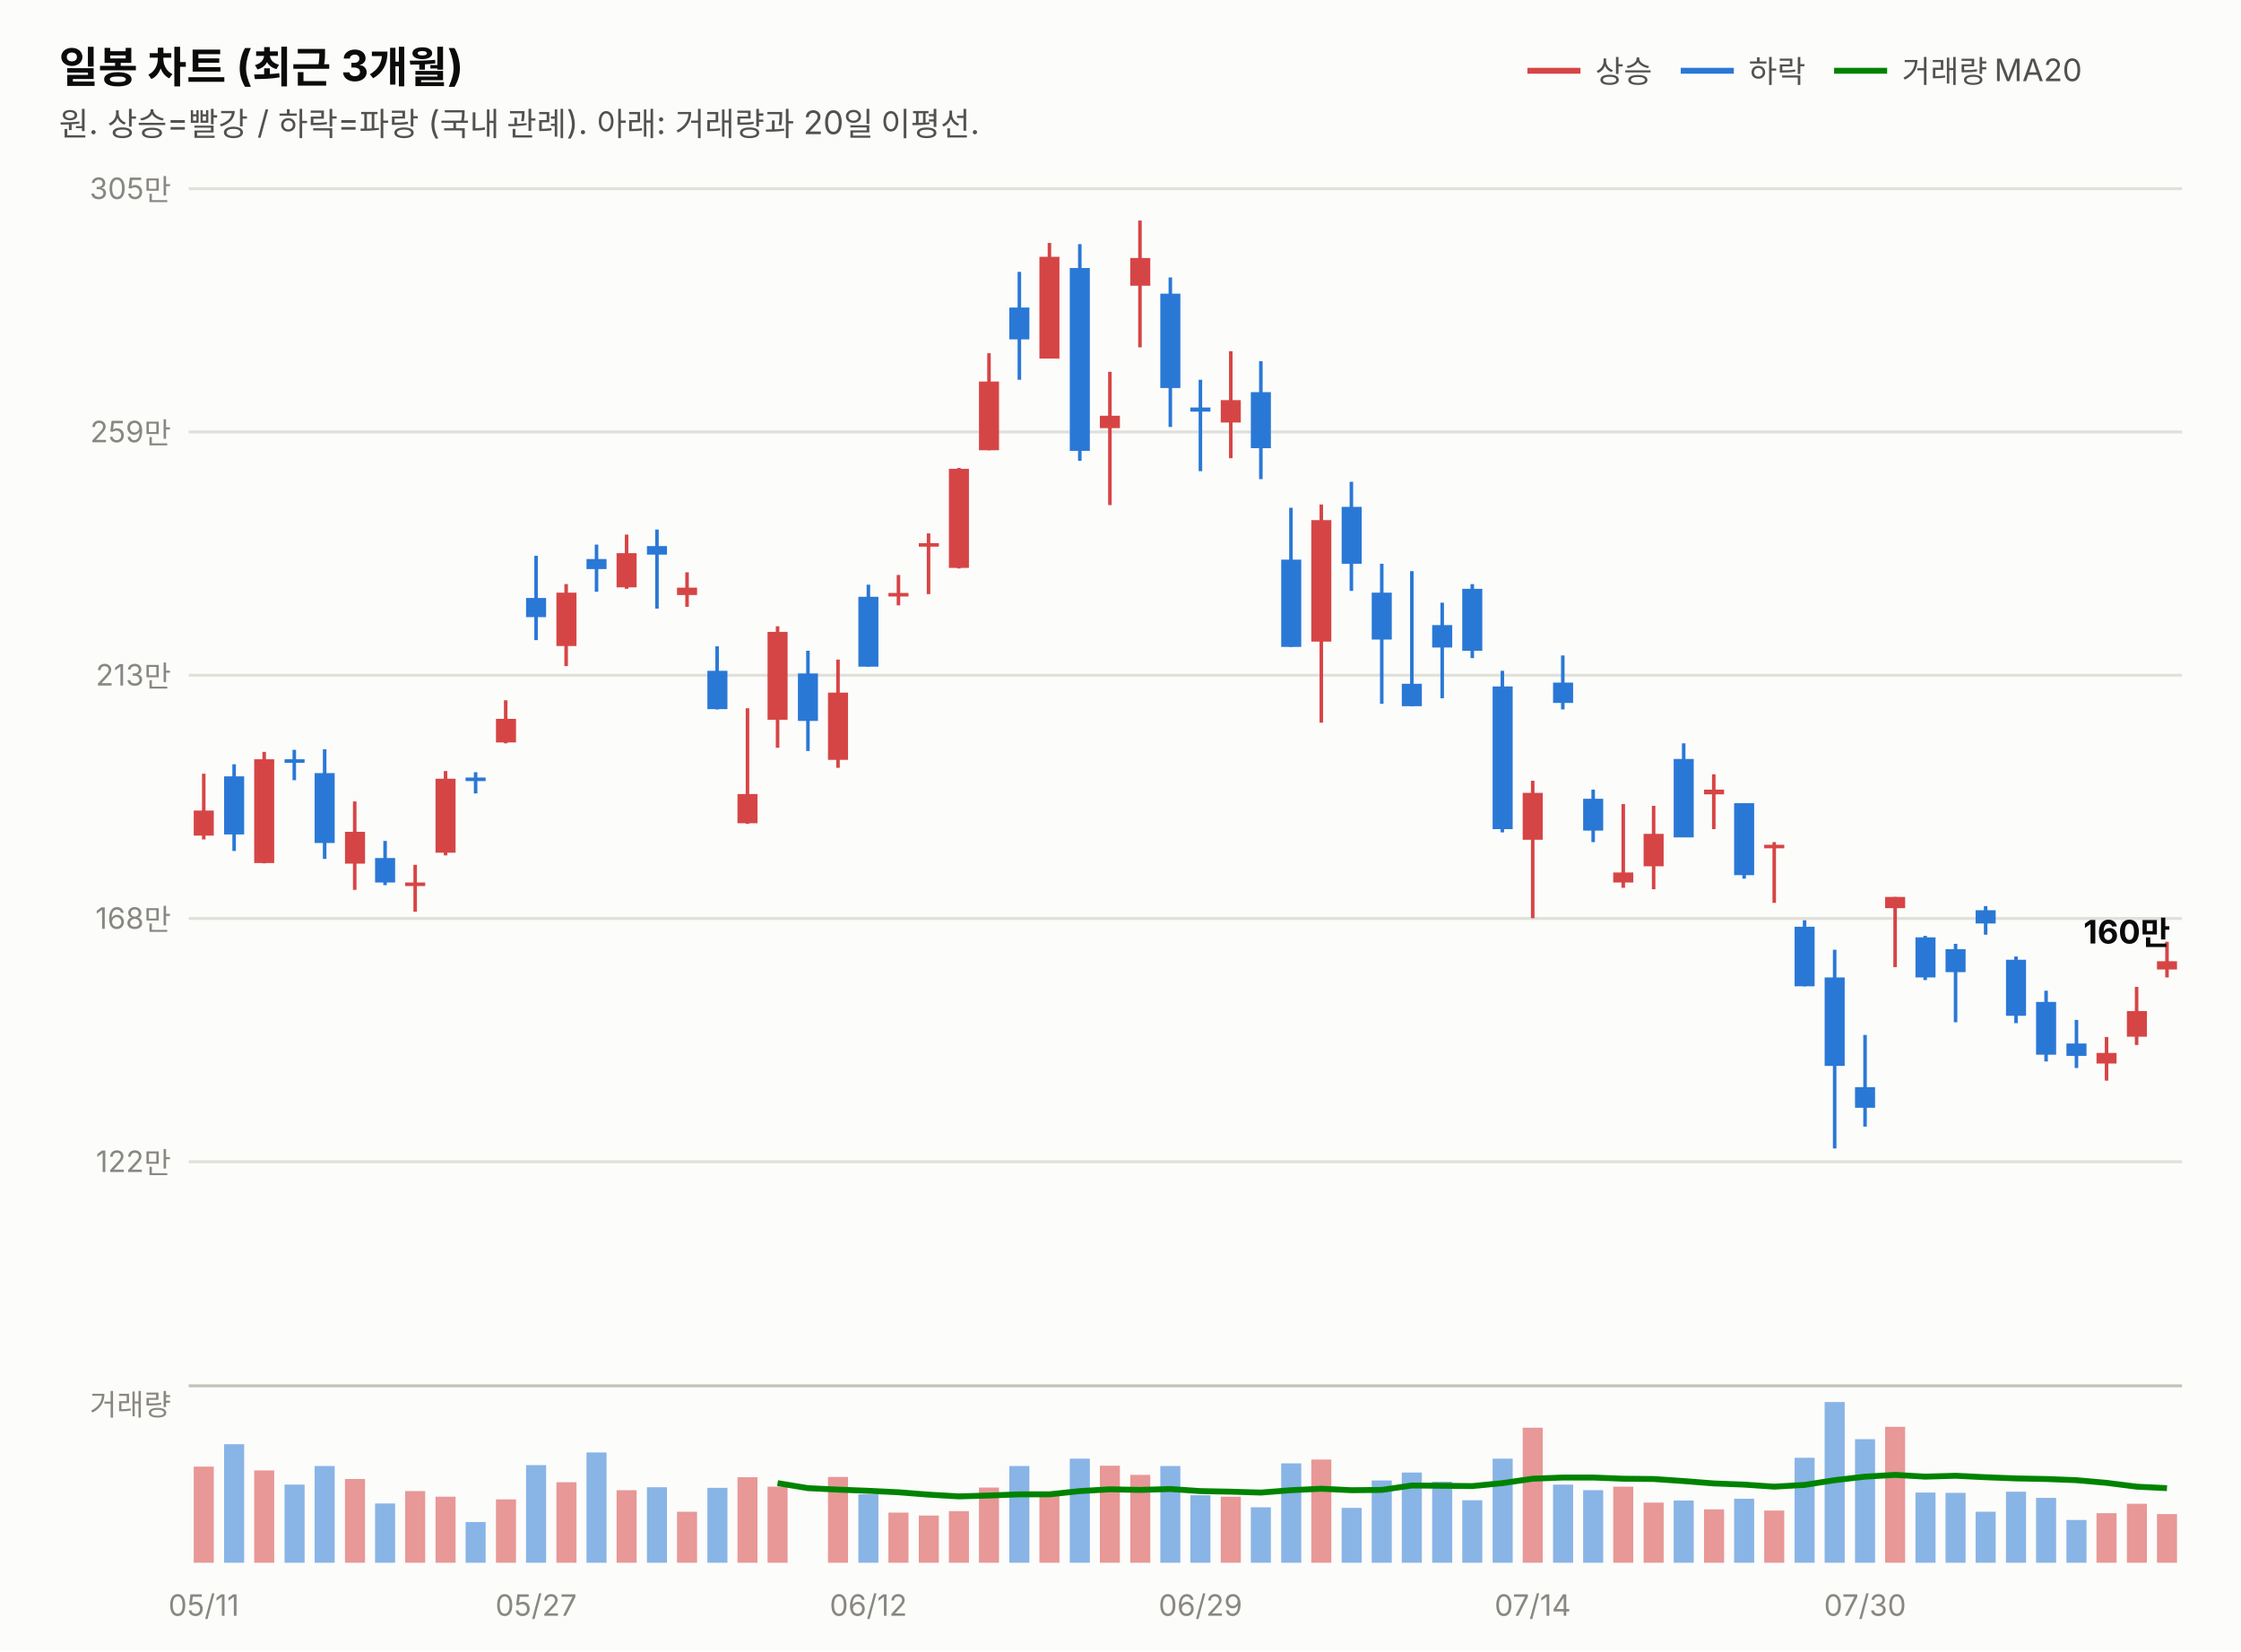
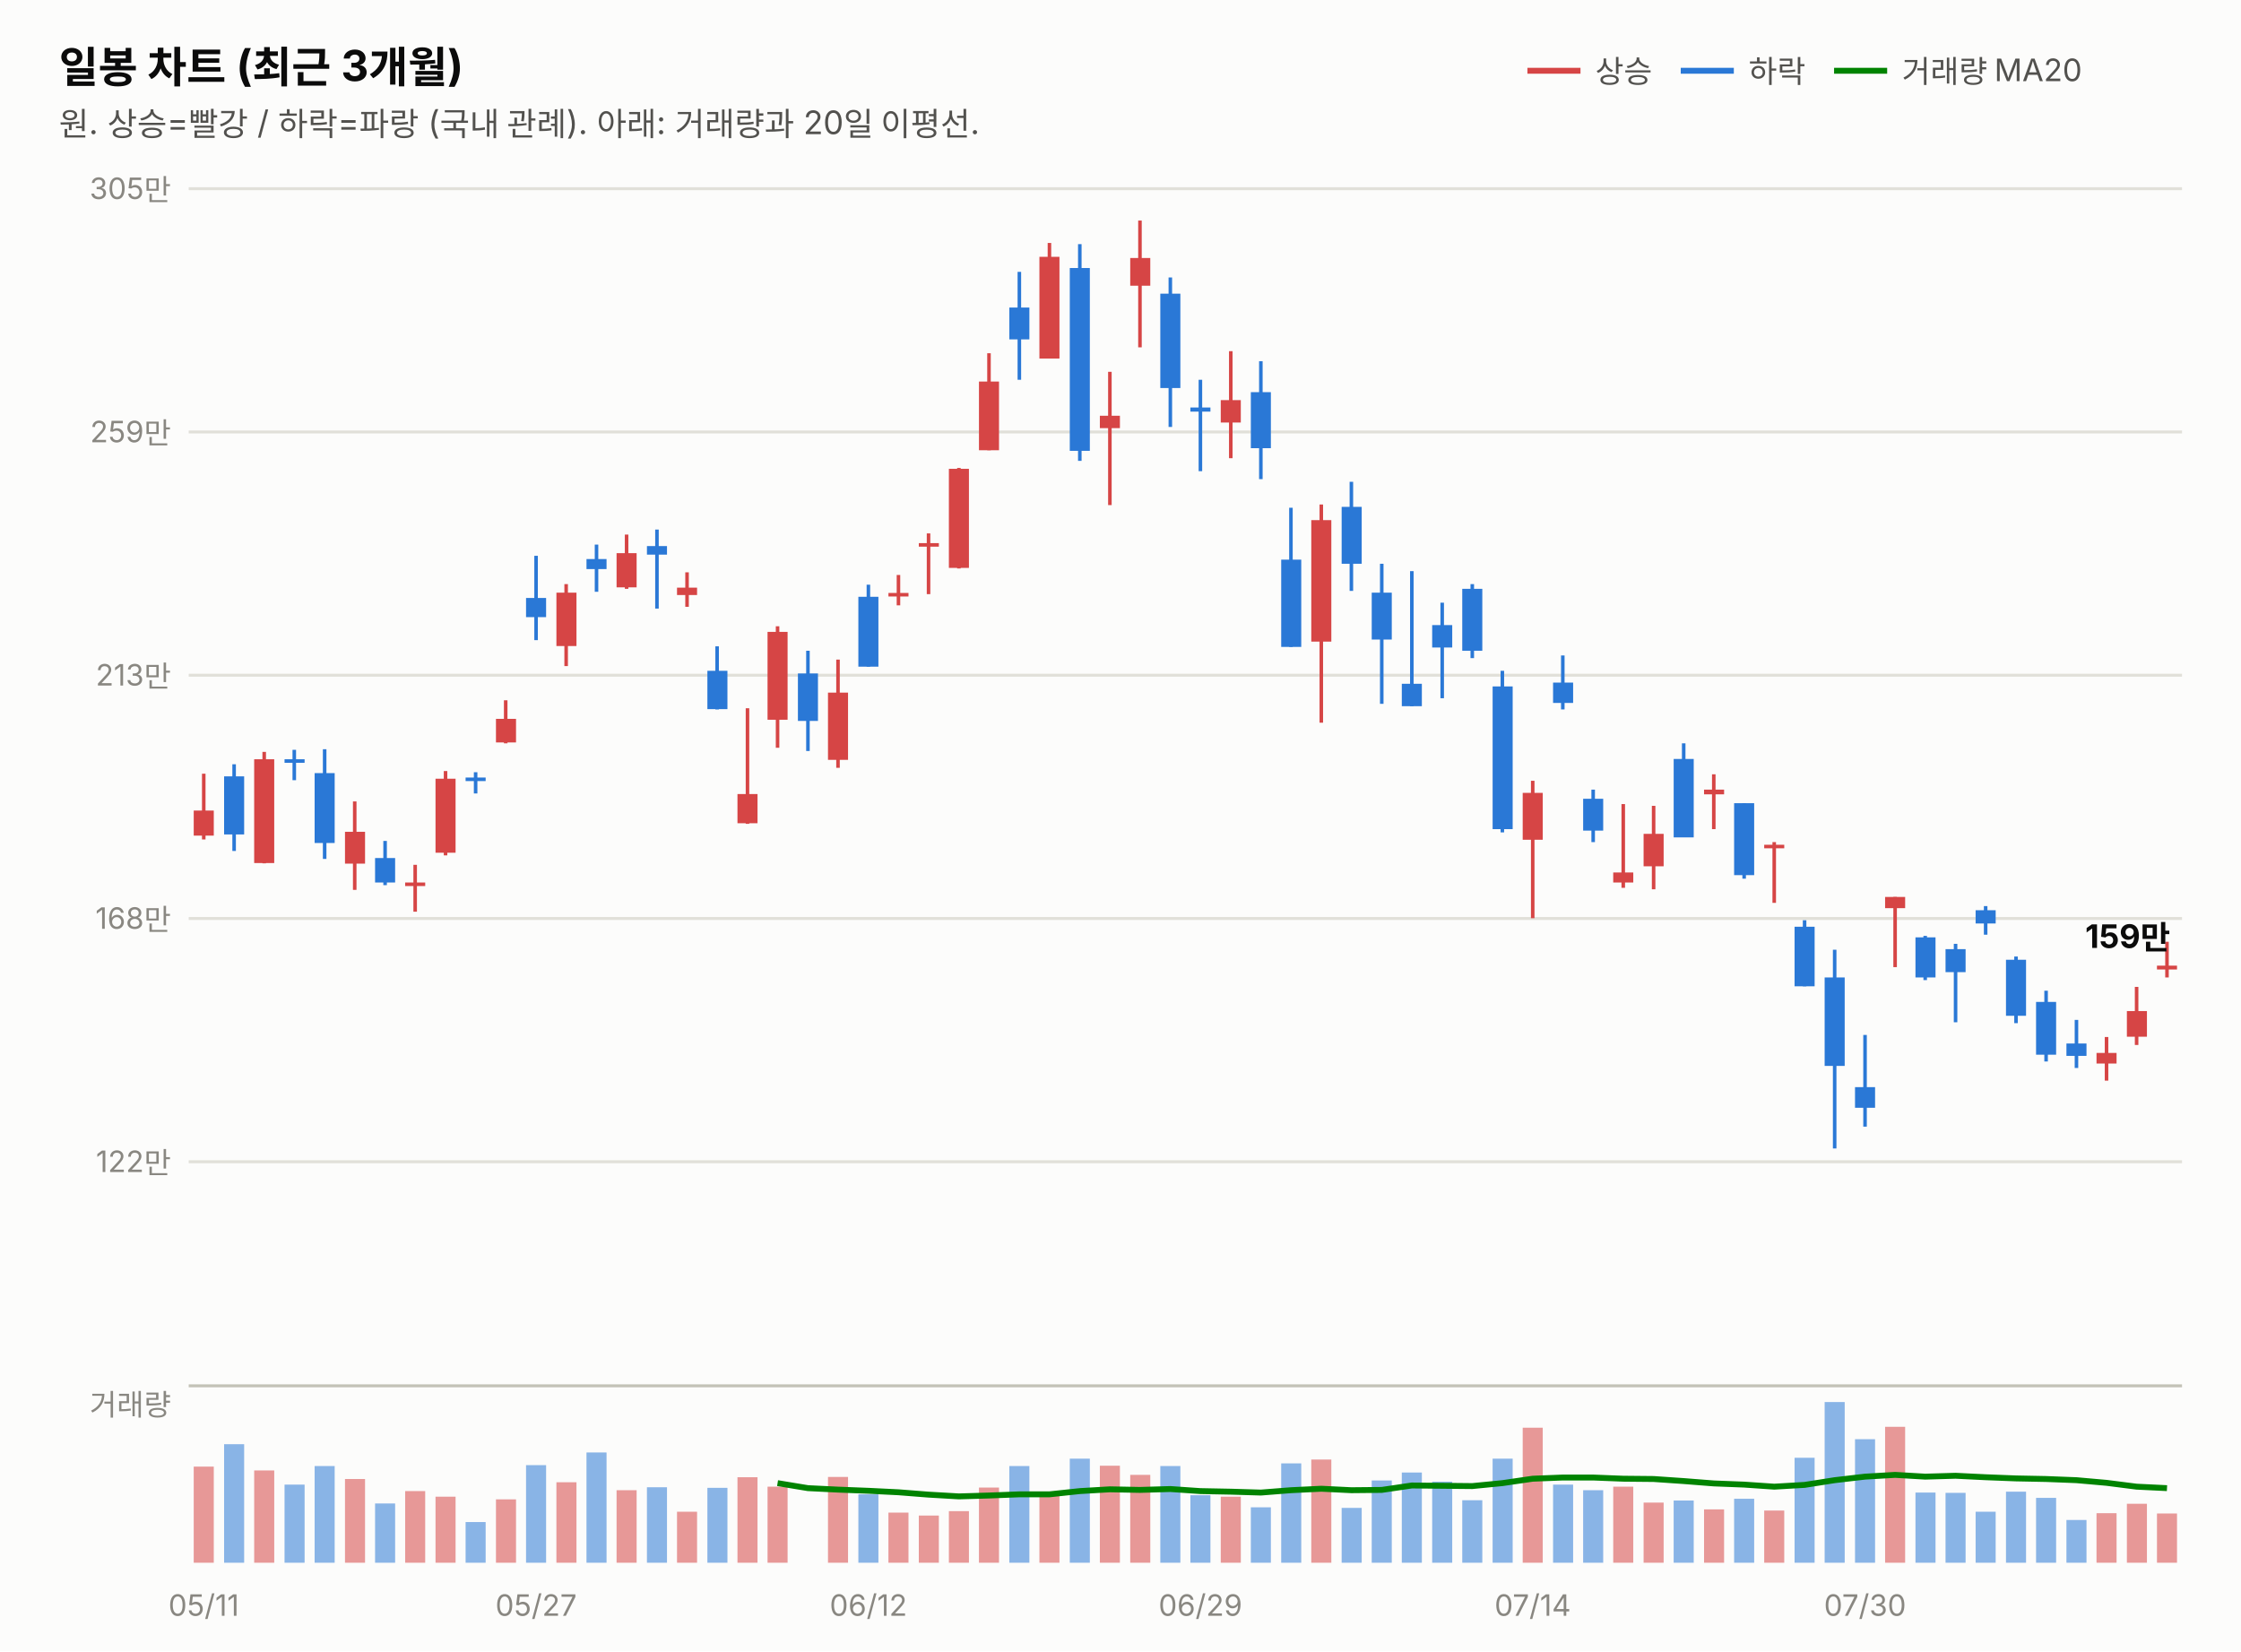
<svg xmlns="http://www.w3.org/2000/svg" width="760" height="560" viewBox="0 0 760 560" font-family="system-ui,-apple-system,&quot;Segoe UI&quot;,&quot;Malgun Gothic&quot;,&quot;Apple SD Gothic Neo&quot;,sans-serif">
  <rect width="760" height="560" fill="#fcfcfb" />
  <text x="20" y="28" font-size="14.5" font-weight="700" fill="#0b0b0b">일봉 차트 (최근 3개월)</text>
  <text x="20" y="46" font-size="11" fill="#52514e">원. 상승=빨강 / 하락=파랑 (국내 관례). 아래: 거래량과 20일 이평선.</text>
  <line x1="518" y1="24" x2="536" y2="24" stroke="#d64545" stroke-width="2" />
  <text x="541" y="28" font-size="10.5" fill="#52514e">상승</text>
  <line x1="570" y1="24" x2="588" y2="24" stroke="#2a78d6" stroke-width="2" />
  <text x="593" y="28" font-size="10.5" fill="#52514e">하락</text>
  <line x1="622" y1="24" x2="640" y2="24" stroke="#008300" stroke-width="2" />
  <text x="645" y="28" font-size="10.5" fill="#52514e">거래량 MA20</text>
  <line x1="64" y1="394.0" x2="740" y2="394.0" stroke="#e1e0d9" stroke-width="1" />
  <text x="58" y="397.5" font-size="10" fill="#898781" text-anchor="end" style="font-variant-numeric:tabular-nums">122만</text>
  <line x1="64" y1="311.5" x2="740" y2="311.5" stroke="#e1e0d9" stroke-width="1" />
  <text x="58" y="315.0" font-size="10" fill="#898781" text-anchor="end" style="font-variant-numeric:tabular-nums">168만</text>
  <line x1="64" y1="229.0" x2="740" y2="229.0" stroke="#e1e0d9" stroke-width="1" />
  <text x="58" y="232.5" font-size="10" fill="#898781" text-anchor="end" style="font-variant-numeric:tabular-nums">213만</text>
  <line x1="64" y1="146.5" x2="740" y2="146.5" stroke="#e1e0d9" stroke-width="1" />
  <text x="58" y="150.0" font-size="10" fill="#898781" text-anchor="end" style="font-variant-numeric:tabular-nums">259만</text>
  <line x1="64" y1="64.0" x2="740" y2="64.0" stroke="#e1e0d9" stroke-width="1" />
  <text x="58" y="67.5" font-size="10" fill="#898781" text-anchor="end" style="font-variant-numeric:tabular-nums">305만</text>
  <line x1="69.1" y1="262.4" x2="69.1" y2="284.7" stroke="#d64545" stroke-width="1.2" />
  <rect x="65.7" y="274.9" width="6.8" height="8.5" fill="#d64545" />
  <line x1="79.4" y1="259.2" x2="79.4" y2="288.6" stroke="#2a78d6" stroke-width="1.2" />
  <rect x="76.0" y="263.3" width="6.8" height="19.7" fill="#2a78d6" />
  <line x1="89.6" y1="255.0" x2="89.6" y2="292.8" stroke="#d64545" stroke-width="1.2" />
  <rect x="86.2" y="257.5" width="6.8" height="35.2" fill="#d64545" />
  <line x1="99.8" y1="254.3" x2="99.8" y2="264.6" stroke="#2a78d6" stroke-width="1.2" />
  <rect x="96.5" y="257.5" width="6.8" height="1.2" fill="#2a78d6" />
  <line x1="110.1" y1="254.1" x2="110.1" y2="291.3" stroke="#2a78d6" stroke-width="1.2" />
  <rect x="106.7" y="262.2" width="6.8" height="23.7" fill="#2a78d6" />
  <line x1="120.3" y1="271.8" x2="120.3" y2="301.8" stroke="#d64545" stroke-width="1.2" />
  <rect x="117.0" y="282.1" width="6.8" height="10.8" fill="#d64545" />
  <line x1="130.6" y1="285.2" x2="130.6" y2="300.2" stroke="#2a78d6" stroke-width="1.2" />
  <rect x="127.2" y="291.0" width="6.8" height="8.3" fill="#2a78d6" />
  <line x1="140.8" y1="293.3" x2="140.8" y2="309.2" stroke="#d64545" stroke-width="1.2" />
  <rect x="137.4" y="299.3" width="6.8" height="1.2" fill="#d64545" />
  <line x1="151.1" y1="261.5" x2="151.1" y2="290.1" stroke="#d64545" stroke-width="1.2" />
  <rect x="147.7" y="264.1" width="6.8" height="25.1" fill="#d64545" />
  <line x1="161.3" y1="261.9" x2="161.3" y2="269.1" stroke="#2a78d6" stroke-width="1.2" />
  <rect x="157.9" y="263.7" width="6.8" height="1.2" fill="#2a78d6" />
  <line x1="171.5" y1="237.5" x2="171.5" y2="252.1" stroke="#d64545" stroke-width="1.2" />
  <rect x="168.2" y="243.8" width="6.8" height="8.0" fill="#d64545" />
  <line x1="181.8" y1="188.5" x2="181.8" y2="217.1" stroke="#2a78d6" stroke-width="1.2" />
  <rect x="178.4" y="202.8" width="6.8" height="6.5" fill="#2a78d6" />
  <line x1="192.0" y1="198.1" x2="192.0" y2="225.9" stroke="#d64545" stroke-width="1.2" />
  <rect x="188.7" y="201.0" width="6.8" height="18.1" fill="#d64545" />
  <line x1="202.3" y1="184.7" x2="202.3" y2="200.7" stroke="#2a78d6" stroke-width="1.2" />
  <rect x="198.9" y="189.6" width="6.8" height="3.4" fill="#2a78d6" />
  <line x1="212.5" y1="181.3" x2="212.5" y2="199.7" stroke="#d64545" stroke-width="1.2" />
  <rect x="209.1" y="187.6" width="6.8" height="11.6" fill="#d64545" />
  <line x1="222.8" y1="179.6" x2="222.8" y2="206.4" stroke="#2a78d6" stroke-width="1.2" />
  <rect x="219.4" y="185.2" width="6.8" height="2.9" fill="#2a78d6" />
  <line x1="233.0" y1="194.1" x2="233.0" y2="205.8" stroke="#d64545" stroke-width="1.2" />
  <rect x="229.6" y="199.3" width="6.8" height="2.5" fill="#d64545" />
  <line x1="243.2" y1="219.2" x2="243.2" y2="240.6" stroke="#2a78d6" stroke-width="1.2" />
  <rect x="239.9" y="227.5" width="6.8" height="13.0" fill="#2a78d6" />
  <line x1="253.5" y1="240.2" x2="253.5" y2="279.4" stroke="#d64545" stroke-width="1.2" />
  <rect x="250.1" y="269.3" width="6.8" height="9.9" fill="#d64545" />
  <line x1="263.7" y1="212.4" x2="263.7" y2="253.6" stroke="#d64545" stroke-width="1.2" />
  <rect x="260.3" y="214.3" width="6.8" height="29.8" fill="#d64545" />
  <line x1="274.0" y1="220.7" x2="274.0" y2="254.7" stroke="#2a78d6" stroke-width="1.2" />
  <rect x="270.6" y="228.4" width="6.8" height="16.1" fill="#2a78d6" />
  <line x1="284.2" y1="223.7" x2="284.2" y2="260.4" stroke="#d64545" stroke-width="1.2" />
  <rect x="280.8" y="234.9" width="6.8" height="22.8" fill="#d64545" />
  <line x1="294.5" y1="198.3" x2="294.5" y2="226.1" stroke="#2a78d6" stroke-width="1.2" />
  <rect x="291.1" y="202.4" width="6.8" height="23.7" fill="#2a78d6" />
  <line x1="304.7" y1="195.0" x2="304.7" y2="205.3" stroke="#d64545" stroke-width="1.2" />
  <rect x="301.3" y="201.1" width="6.8" height="1.2" fill="#d64545" />
  <line x1="314.9" y1="180.9" x2="314.9" y2="201.5" stroke="#d64545" stroke-width="1.2" />
  <rect x="311.6" y="184.2" width="6.8" height="1.2" fill="#d64545" />
  <line x1="325.2" y1="158.7" x2="325.2" y2="192.8" stroke="#d64545" stroke-width="1.2" />
  <rect x="321.8" y="159.0" width="6.8" height="33.6" fill="#d64545" />
  <line x1="335.4" y1="119.8" x2="335.4" y2="152.7" stroke="#d64545" stroke-width="1.2" />
  <rect x="332.0" y="129.4" width="6.8" height="23.3" fill="#d64545" />
  <line x1="345.7" y1="92.2" x2="345.7" y2="128.8" stroke="#2a78d6" stroke-width="1.2" />
  <rect x="342.3" y="104.3" width="6.8" height="10.8" fill="#2a78d6" />
  <line x1="355.9" y1="82.4" x2="355.9" y2="121.6" stroke="#d64545" stroke-width="1.2" />
  <rect x="352.5" y="87.1" width="6.8" height="34.5" fill="#d64545" />
  <line x1="366.2" y1="82.8" x2="366.2" y2="156.3" stroke="#2a78d6" stroke-width="1.2" />
  <rect x="362.8" y="90.9" width="6.8" height="62.0" fill="#2a78d6" />
  <line x1="376.4" y1="126.1" x2="376.4" y2="171.3" stroke="#d64545" stroke-width="1.2" />
  <rect x="373.0" y="141.0" width="6.8" height="4.2" fill="#d64545" />
  <line x1="386.6" y1="74.8" x2="386.6" y2="117.8" stroke="#d64545" stroke-width="1.2" />
  <rect x="383.3" y="87.5" width="6.8" height="9.4" fill="#d64545" />
  <line x1="396.9" y1="94.1" x2="396.9" y2="144.8" stroke="#2a78d6" stroke-width="1.2" />
  <rect x="393.5" y="99.6" width="6.8" height="32.0" fill="#2a78d6" />
  <line x1="407.1" y1="128.8" x2="407.1" y2="159.8" stroke="#2a78d6" stroke-width="1.2" />
  <rect x="403.7" y="138.2" width="6.8" height="1.4" fill="#2a78d6" />
  <line x1="417.4" y1="119.1" x2="417.4" y2="155.4" stroke="#d64545" stroke-width="1.2" />
  <rect x="414.0" y="135.7" width="6.8" height="7.6" fill="#d64545" />
  <line x1="427.6" y1="122.5" x2="427.6" y2="162.5" stroke="#2a78d6" stroke-width="1.2" />
  <rect x="424.2" y="133.0" width="6.8" height="19.0" fill="#2a78d6" />
  <line x1="437.8" y1="172.2" x2="437.8" y2="219.4" stroke="#2a78d6" stroke-width="1.2" />
  <rect x="434.5" y="189.8" width="6.8" height="29.6" fill="#2a78d6" />
  <line x1="448.1" y1="171.1" x2="448.1" y2="245.1" stroke="#d64545" stroke-width="1.2" />
  <rect x="444.7" y="176.4" width="6.8" height="41.2" fill="#d64545" />
  <line x1="458.3" y1="163.4" x2="458.3" y2="200.4" stroke="#2a78d6" stroke-width="1.2" />
  <rect x="455.0" y="171.9" width="6.8" height="19.3" fill="#2a78d6" />
  <line x1="468.6" y1="191.2" x2="468.6" y2="238.7" stroke="#2a78d6" stroke-width="1.2" />
  <rect x="465.2" y="201.0" width="6.8" height="15.9" fill="#2a78d6" />
  <line x1="478.8" y1="193.7" x2="478.8" y2="239.5" stroke="#2a78d6" stroke-width="1.2" />
  <rect x="475.4" y="231.9" width="6.8" height="7.6" fill="#2a78d6" />
  <line x1="489.1" y1="204.4" x2="489.1" y2="236.8" stroke="#2a78d6" stroke-width="1.2" />
  <rect x="485.7" y="212.0" width="6.8" height="7.6" fill="#2a78d6" />
  <line x1="499.3" y1="198.1" x2="499.3" y2="223.2" stroke="#2a78d6" stroke-width="1.2" />
  <rect x="495.9" y="199.7" width="6.8" height="21.0" fill="#2a78d6" />
  <line x1="509.5" y1="227.5" x2="509.5" y2="282.3" stroke="#2a78d6" stroke-width="1.2" />
  <rect x="506.2" y="232.8" width="6.8" height="48.4" fill="#2a78d6" />
  <line x1="519.8" y1="264.8" x2="519.8" y2="311.4" stroke="#d64545" stroke-width="1.2" />
  <rect x="516.4" y="268.9" width="6.8" height="15.9" fill="#d64545" />
  <line x1="530.0" y1="222.3" x2="530.0" y2="240.6" stroke="#2a78d6" stroke-width="1.2" />
  <rect x="526.7" y="231.5" width="6.8" height="6.9" fill="#2a78d6" />
  <line x1="540.3" y1="267.8" x2="540.3" y2="285.6" stroke="#2a78d6" stroke-width="1.2" />
  <rect x="536.9" y="270.9" width="6.8" height="10.8" fill="#2a78d6" />
  <line x1="550.5" y1="272.7" x2="550.5" y2="301.1" stroke="#d64545" stroke-width="1.2" />
  <rect x="547.1" y="295.9" width="6.8" height="3.4" fill="#d64545" />
  <line x1="560.8" y1="273.3" x2="560.8" y2="301.6" stroke="#d64545" stroke-width="1.2" />
  <rect x="557.4" y="282.8" width="6.8" height="11.0" fill="#d64545" />
  <line x1="571.0" y1="252.1" x2="571.0" y2="283.9" stroke="#2a78d6" stroke-width="1.2" />
  <rect x="567.6" y="257.4" width="6.8" height="26.6" fill="#2a78d6" />
  <line x1="581.2" y1="262.6" x2="581.2" y2="281.2" stroke="#d64545" stroke-width="1.2" />
  <rect x="577.9" y="267.8" width="6.8" height="1.6" fill="#d64545" />
  <line x1="591.5" y1="272.4" x2="591.5" y2="298.0" stroke="#2a78d6" stroke-width="1.2" />
  <rect x="588.1" y="272.4" width="6.8" height="24.4" fill="#2a78d6" />
  <line x1="601.7" y1="285.6" x2="601.7" y2="306.2" stroke="#d64545" stroke-width="1.2" />
  <rect x="598.3" y="286.5" width="6.8" height="1.2" fill="#d64545" />
  <line x1="612.0" y1="312.1" x2="612.0" y2="334.5" stroke="#2a78d6" stroke-width="1.2" />
  <rect x="608.6" y="314.3" width="6.8" height="20.2" fill="#2a78d6" />
  <line x1="622.2" y1="322.1" x2="622.2" y2="389.5" stroke="#2a78d6" stroke-width="1.2" />
  <rect x="618.8" y="331.5" width="6.8" height="30.0" fill="#2a78d6" />
  <line x1="632.5" y1="351.0" x2="632.5" y2="382.1" stroke="#2a78d6" stroke-width="1.2" />
  <rect x="629.1" y="368.7" width="6.8" height="7.0" fill="#2a78d6" />
  <line x1="642.7" y1="304.2" x2="642.7" y2="328.0" stroke="#d64545" stroke-width="1.2" />
  <rect x="639.3" y="304.2" width="6.8" height="3.8" fill="#d64545" />
  <line x1="652.9" y1="317.4" x2="652.9" y2="332.4" stroke="#2a78d6" stroke-width="1.2" />
  <rect x="649.6" y="317.9" width="6.8" height="13.6" fill="#2a78d6" />
  <line x1="663.2" y1="320.1" x2="663.2" y2="346.7" stroke="#2a78d6" stroke-width="1.2" />
  <rect x="659.8" y="321.9" width="6.8" height="7.8" fill="#2a78d6" />
  <line x1="673.4" y1="307.3" x2="673.4" y2="317.0" stroke="#2a78d6" stroke-width="1.2" />
  <rect x="670.0" y="308.7" width="6.8" height="4.5" fill="#2a78d6" />
  <line x1="683.7" y1="324.4" x2="683.7" y2="347.0" stroke="#2a78d6" stroke-width="1.2" />
  <rect x="680.3" y="325.5" width="6.8" height="19.0" fill="#2a78d6" />
  <line x1="693.9" y1="336.0" x2="693.9" y2="360.0" stroke="#2a78d6" stroke-width="1.2" />
  <rect x="690.5" y="339.8" width="6.8" height="17.9" fill="#2a78d6" />
  <line x1="704.2" y1="345.9" x2="704.2" y2="362.2" stroke="#2a78d6" stroke-width="1.2" />
  <rect x="700.8" y="353.9" width="6.8" height="4.2" fill="#2a78d6" />
  <line x1="714.4" y1="351.7" x2="714.4" y2="366.5" stroke="#d64545" stroke-width="1.2" />
  <rect x="711.0" y="357.1" width="6.8" height="3.6" fill="#d64545" />
  <line x1="724.6" y1="334.7" x2="724.6" y2="354.4" stroke="#d64545" stroke-width="1.2" />
  <rect x="721.3" y="342.9" width="6.8" height="8.7" fill="#d64545" />
  <line x1="734.9" y1="319.4" x2="734.9" y2="331.5" stroke="#d64545" stroke-width="1.2" />
-   <rect x="731.5" y="326.0" width="6.8" height="2.8" fill="#d64545" />
-   <text x="736" y="320.0" font-size="11" font-weight="700" fill="#0b0b0b" text-anchor="end" style="font-variant-numeric:tabular-nums">160만</text>
+   <rect x="731.5" y="327.5" width="6.8" height="1.3" fill="#d64545" />
+   <text x="736" y="321.5" font-size="11" font-weight="700" fill="#0b0b0b" text-anchor="end" style="font-variant-numeric:tabular-nums">159만</text>
  <line x1="64" y1="470" x2="740" y2="470" stroke="#c3c2b7" stroke-width="1" />
  <text x="58" y="480" font-size="10" fill="#898781" text-anchor="end">거래량</text>
  <rect x="65.7" y="497.4" width="6.8" height="32.6" fill="#d64545" opacity="0.55" />
  <rect x="76.0" y="489.8" width="6.8" height="40.2" fill="#2a78d6" opacity="0.55" />
  <rect x="86.2" y="498.7" width="6.8" height="31.3" fill="#d64545" opacity="0.55" />
  <rect x="96.5" y="503.5" width="6.8" height="26.5" fill="#2a78d6" opacity="0.55" />
  <rect x="106.7" y="497.2" width="6.8" height="32.8" fill="#2a78d6" opacity="0.55" />
  <rect x="117.0" y="501.6" width="6.8" height="28.4" fill="#d64545" opacity="0.55" />
  <rect x="127.2" y="509.9" width="6.8" height="20.1" fill="#2a78d6" opacity="0.55" />
  <rect x="137.4" y="505.7" width="6.8" height="24.3" fill="#d64545" opacity="0.55" />
  <rect x="147.7" y="507.6" width="6.8" height="22.4" fill="#d64545" opacity="0.55" />
  <rect x="157.9" y="516.2" width="6.8" height="13.8" fill="#2a78d6" opacity="0.55" />
  <rect x="168.2" y="508.5" width="6.8" height="21.5" fill="#d64545" opacity="0.55" />
  <rect x="178.4" y="496.9" width="6.8" height="33.1" fill="#2a78d6" opacity="0.55" />
  <rect x="188.7" y="502.7" width="6.8" height="27.3" fill="#d64545" opacity="0.55" />
  <rect x="198.9" y="492.6" width="6.8" height="37.4" fill="#2a78d6" opacity="0.55" />
  <rect x="209.1" y="505.4" width="6.8" height="24.6" fill="#d64545" opacity="0.55" />
  <rect x="219.4" y="504.4" width="6.8" height="25.6" fill="#2a78d6" opacity="0.55" />
  <rect x="229.6" y="512.7" width="6.8" height="17.3" fill="#d64545" opacity="0.55" />
  <rect x="239.9" y="504.6" width="6.8" height="25.4" fill="#2a78d6" opacity="0.55" />
  <rect x="250.1" y="501.0" width="6.8" height="29.0" fill="#d64545" opacity="0.55" />
  <rect x="260.3" y="504.2" width="6.8" height="25.8" fill="#d64545" opacity="0.55" />
  <rect x="270.6" y="530.0" width="6.8" height="0.0" fill="#2a78d6" opacity="0.55" />
  <rect x="280.8" y="500.9" width="6.8" height="29.1" fill="#d64545" opacity="0.55" />
  <rect x="291.1" y="506.8" width="6.8" height="23.2" fill="#2a78d6" opacity="0.55" />
  <rect x="301.3" y="513.0" width="6.8" height="17.0" fill="#d64545" opacity="0.55" />
  <rect x="311.6" y="514.0" width="6.8" height="16.0" fill="#d64545" opacity="0.55" />
  <rect x="321.8" y="512.5" width="6.8" height="17.5" fill="#d64545" opacity="0.55" />
  <rect x="332.0" y="504.5" width="6.8" height="25.5" fill="#d64545" opacity="0.55" />
  <rect x="342.3" y="497.2" width="6.8" height="32.8" fill="#2a78d6" opacity="0.55" />
  <rect x="352.5" y="507.3" width="6.8" height="22.7" fill="#d64545" opacity="0.55" />
  <rect x="362.8" y="494.7" width="6.8" height="35.3" fill="#2a78d6" opacity="0.55" />
  <rect x="373.0" y="497.1" width="6.8" height="32.9" fill="#d64545" opacity="0.55" />
  <rect x="383.3" y="500.2" width="6.8" height="29.8" fill="#d64545" opacity="0.55" />
  <rect x="393.5" y="497.2" width="6.8" height="32.8" fill="#2a78d6" opacity="0.55" />
  <rect x="403.7" y="507.1" width="6.8" height="22.9" fill="#2a78d6" opacity="0.55" />
  <rect x="414.0" y="507.6" width="6.8" height="22.4" fill="#d64545" opacity="0.55" />
  <rect x="424.2" y="511.2" width="6.8" height="18.8" fill="#2a78d6" opacity="0.55" />
  <rect x="434.5" y="496.3" width="6.8" height="33.7" fill="#2a78d6" opacity="0.55" />
  <rect x="444.7" y="495.0" width="6.8" height="35.0" fill="#d64545" opacity="0.55" />
  <rect x="455.0" y="511.4" width="6.8" height="18.6" fill="#2a78d6" opacity="0.55" />
  <rect x="465.2" y="502.1" width="6.8" height="27.9" fill="#2a78d6" opacity="0.55" />
  <rect x="475.4" y="499.4" width="6.8" height="30.6" fill="#2a78d6" opacity="0.55" />
  <rect x="485.7" y="502.5" width="6.8" height="27.5" fill="#2a78d6" opacity="0.55" />
  <rect x="495.9" y="508.8" width="6.8" height="21.2" fill="#2a78d6" opacity="0.55" />
  <rect x="506.2" y="494.7" width="6.8" height="35.3" fill="#2a78d6" opacity="0.55" />
  <rect x="516.4" y="484.2" width="6.8" height="45.8" fill="#d64545" opacity="0.55" />
  <rect x="526.7" y="503.5" width="6.8" height="26.5" fill="#2a78d6" opacity="0.55" />
  <rect x="536.9" y="505.4" width="6.8" height="24.6" fill="#2a78d6" opacity="0.55" />
  <rect x="547.1" y="504.2" width="6.8" height="25.8" fill="#d64545" opacity="0.55" />
  <rect x="557.4" y="509.6" width="6.8" height="20.4" fill="#d64545" opacity="0.55" />
  <rect x="567.6" y="508.9" width="6.8" height="21.1" fill="#2a78d6" opacity="0.55" />
  <rect x="577.9" y="511.9" width="6.8" height="18.1" fill="#d64545" opacity="0.55" />
  <rect x="588.1" y="508.3" width="6.8" height="21.7" fill="#2a78d6" opacity="0.55" />
  <rect x="598.3" y="512.3" width="6.8" height="17.7" fill="#d64545" opacity="0.55" />
  <rect x="608.6" y="494.4" width="6.8" height="35.6" fill="#2a78d6" opacity="0.55" />
  <rect x="618.8" y="475.5" width="6.8" height="54.5" fill="#2a78d6" opacity="0.55" />
  <rect x="629.1" y="488.1" width="6.8" height="41.9" fill="#2a78d6" opacity="0.55" />
  <rect x="639.3" y="483.9" width="6.8" height="46.1" fill="#d64545" opacity="0.55" />
  <rect x="649.6" y="506.2" width="6.8" height="23.8" fill="#2a78d6" opacity="0.55" />
  <rect x="659.8" y="506.3" width="6.8" height="23.7" fill="#2a78d6" opacity="0.55" />
  <rect x="670.0" y="512.7" width="6.8" height="17.3" fill="#2a78d6" opacity="0.55" />
  <rect x="680.3" y="505.9" width="6.8" height="24.1" fill="#2a78d6" opacity="0.55" />
  <rect x="690.5" y="508.0" width="6.8" height="22.0" fill="#2a78d6" opacity="0.55" />
  <rect x="700.8" y="515.5" width="6.8" height="14.5" fill="#2a78d6" opacity="0.55" />
  <rect x="711.0" y="513.2" width="6.8" height="16.8" fill="#d64545" opacity="0.55" />
  <rect x="721.3" y="510.0" width="6.8" height="20.0" fill="#d64545" opacity="0.55" />
-   <rect x="731.5" y="513.5" width="6.8" height="16.5" fill="#d64545" opacity="0.55" />
+   <rect x="731.5" y="513.3" width="6.8" height="16.7" fill="#d64545" opacity="0.55" />
  <path d="M263.7,503.0 L274.0,504.7 L284.2,505.2 L294.5,505.6 L304.7,506.1 L314.9,506.9 L325.2,507.5 L335.4,507.2 L345.7,506.8 L355.9,506.8 L366.2,505.7 L376.4,505.1 L386.6,505.3 L396.9,505.0 L407.1,505.7 L417.4,505.9 L427.6,506.2 L437.8,505.4 L448.1,504.9 L458.3,505.4 L468.6,505.3 L478.8,503.8 L489.1,503.9 L499.3,504.0 L509.5,503.0 L519.8,501.5 L530.0,501.1 L540.3,501.1 L550.5,501.5 L560.8,501.6 L571.0,502.3 L581.2,503.1 L591.5,503.5 L601.7,504.2 L612.0,503.6 L622.2,502.0 L632.5,500.8 L642.7,500.2 L652.9,500.8 L663.2,500.5 L673.4,501.0 L683.7,501.4 L693.9,501.6 L704.2,502.0 L714.4,502.9 L724.6,504.2 L734.9,504.7" fill="none" stroke="#008300" stroke-width="2" />
  <text x="69.1" y="548" font-size="10" fill="#898781" text-anchor="middle">05/11</text>
  <text x="181.8" y="548" font-size="10" fill="#898781" text-anchor="middle">05/27</text>
  <text x="294.5" y="548" font-size="10" fill="#898781" text-anchor="middle">06/12</text>
  <text x="407.1" y="548" font-size="10" fill="#898781" text-anchor="middle">06/29</text>
  <text x="519.8" y="548" font-size="10" fill="#898781" text-anchor="middle">07/14</text>
  <text x="632.5" y="548" font-size="10" fill="#898781" text-anchor="middle">07/30</text>
</svg>
